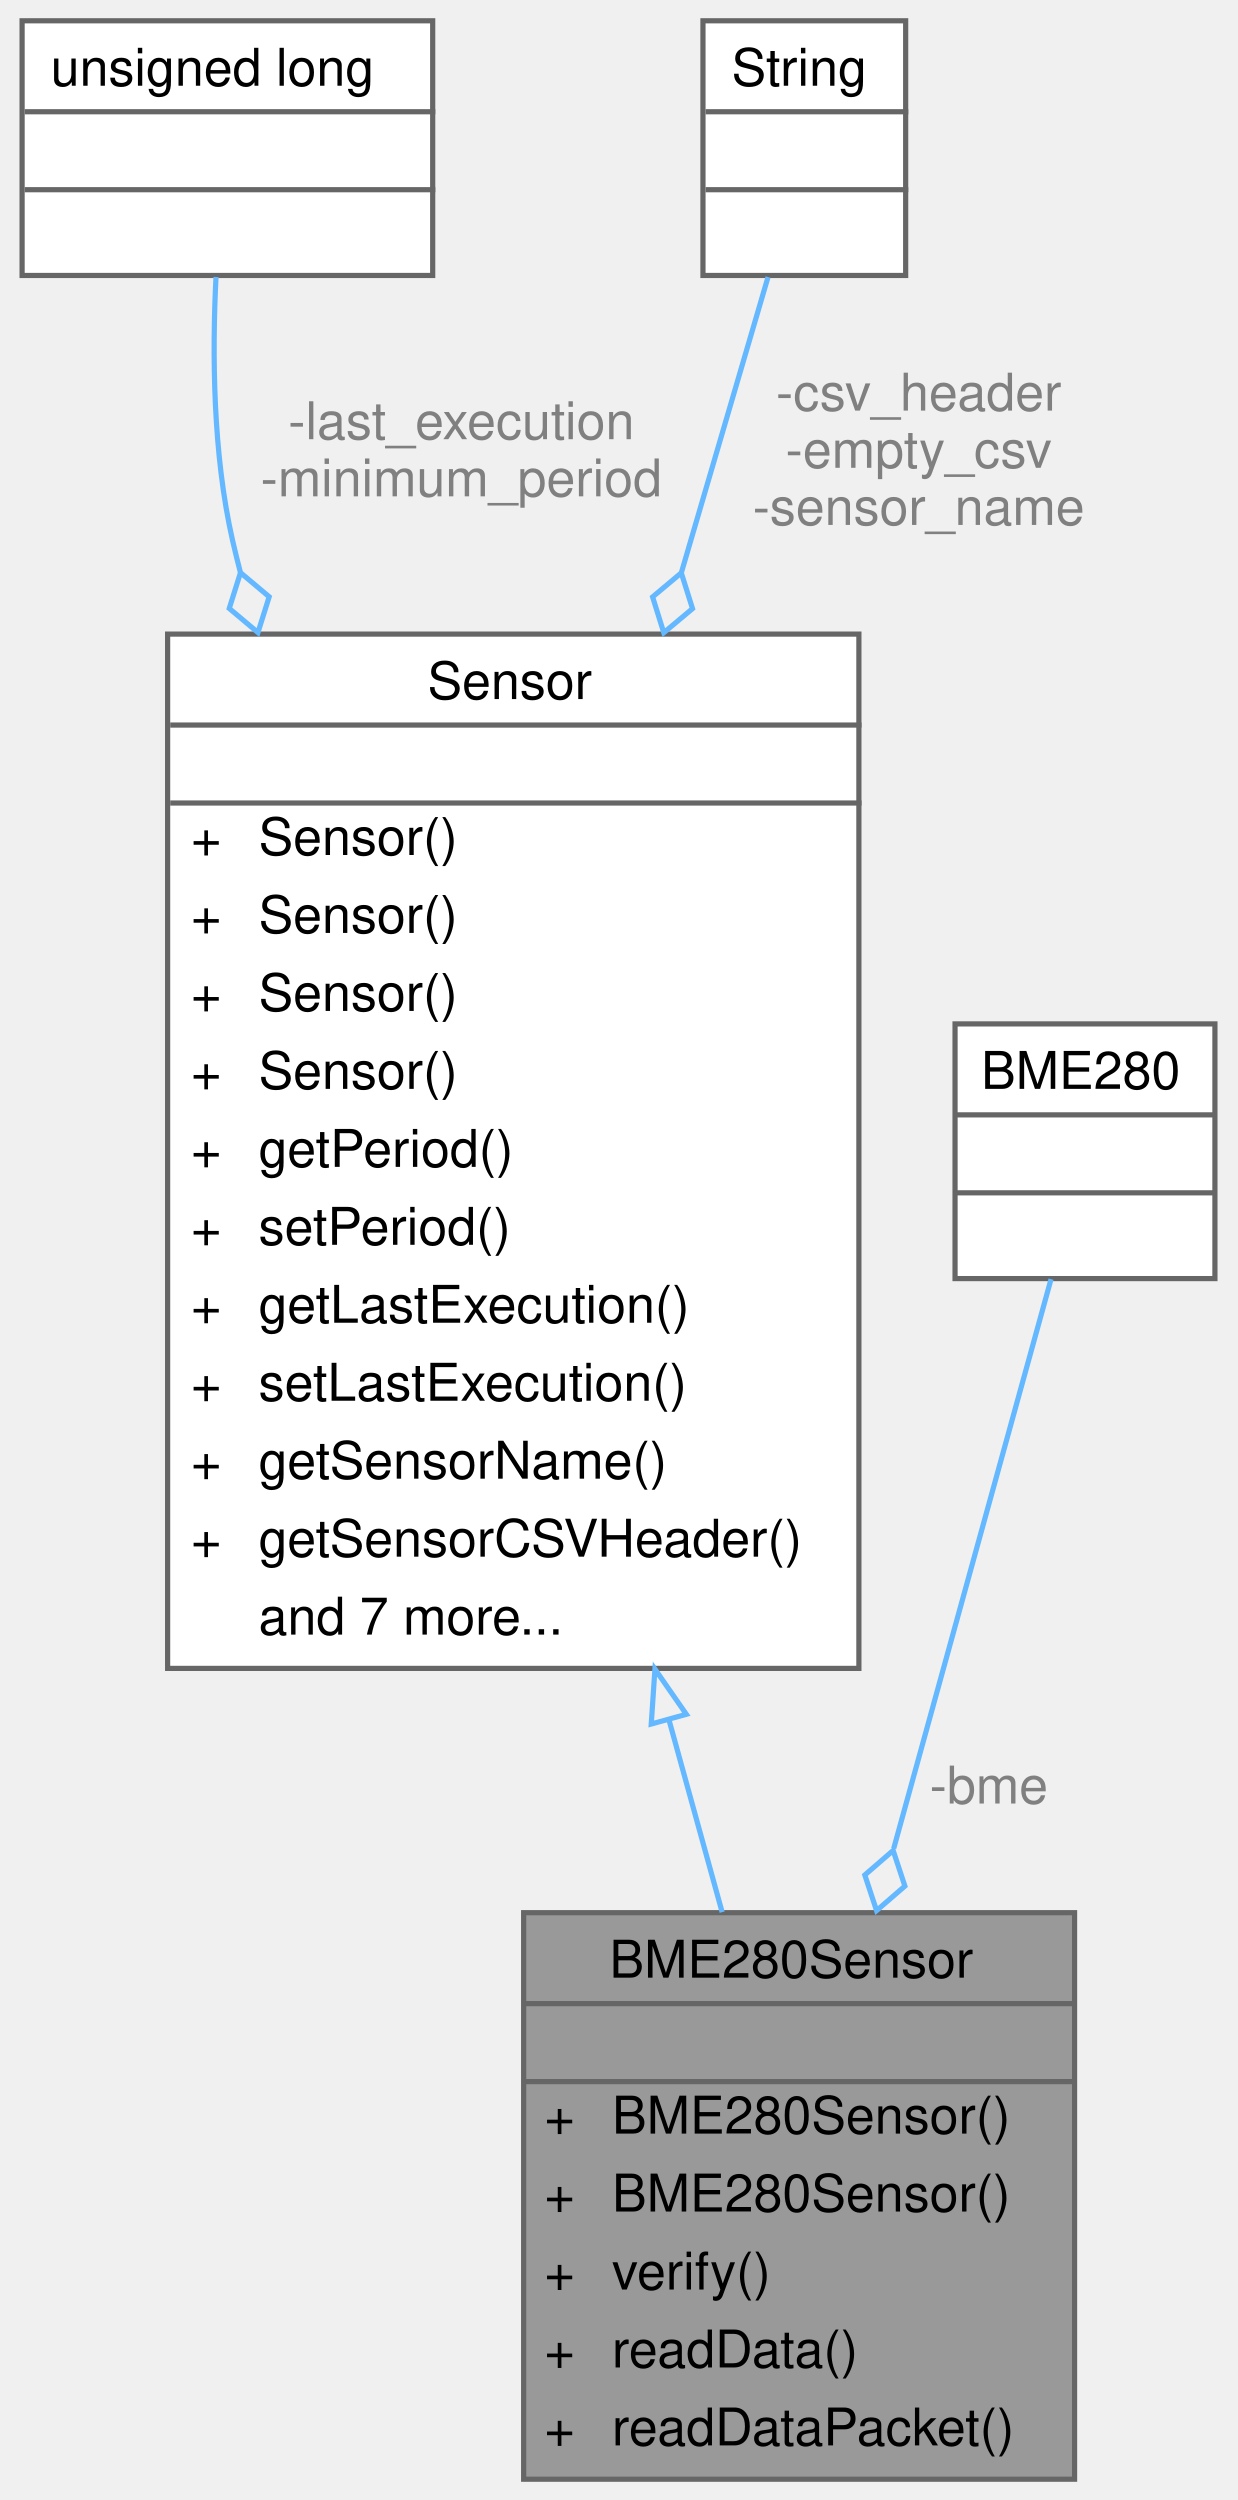
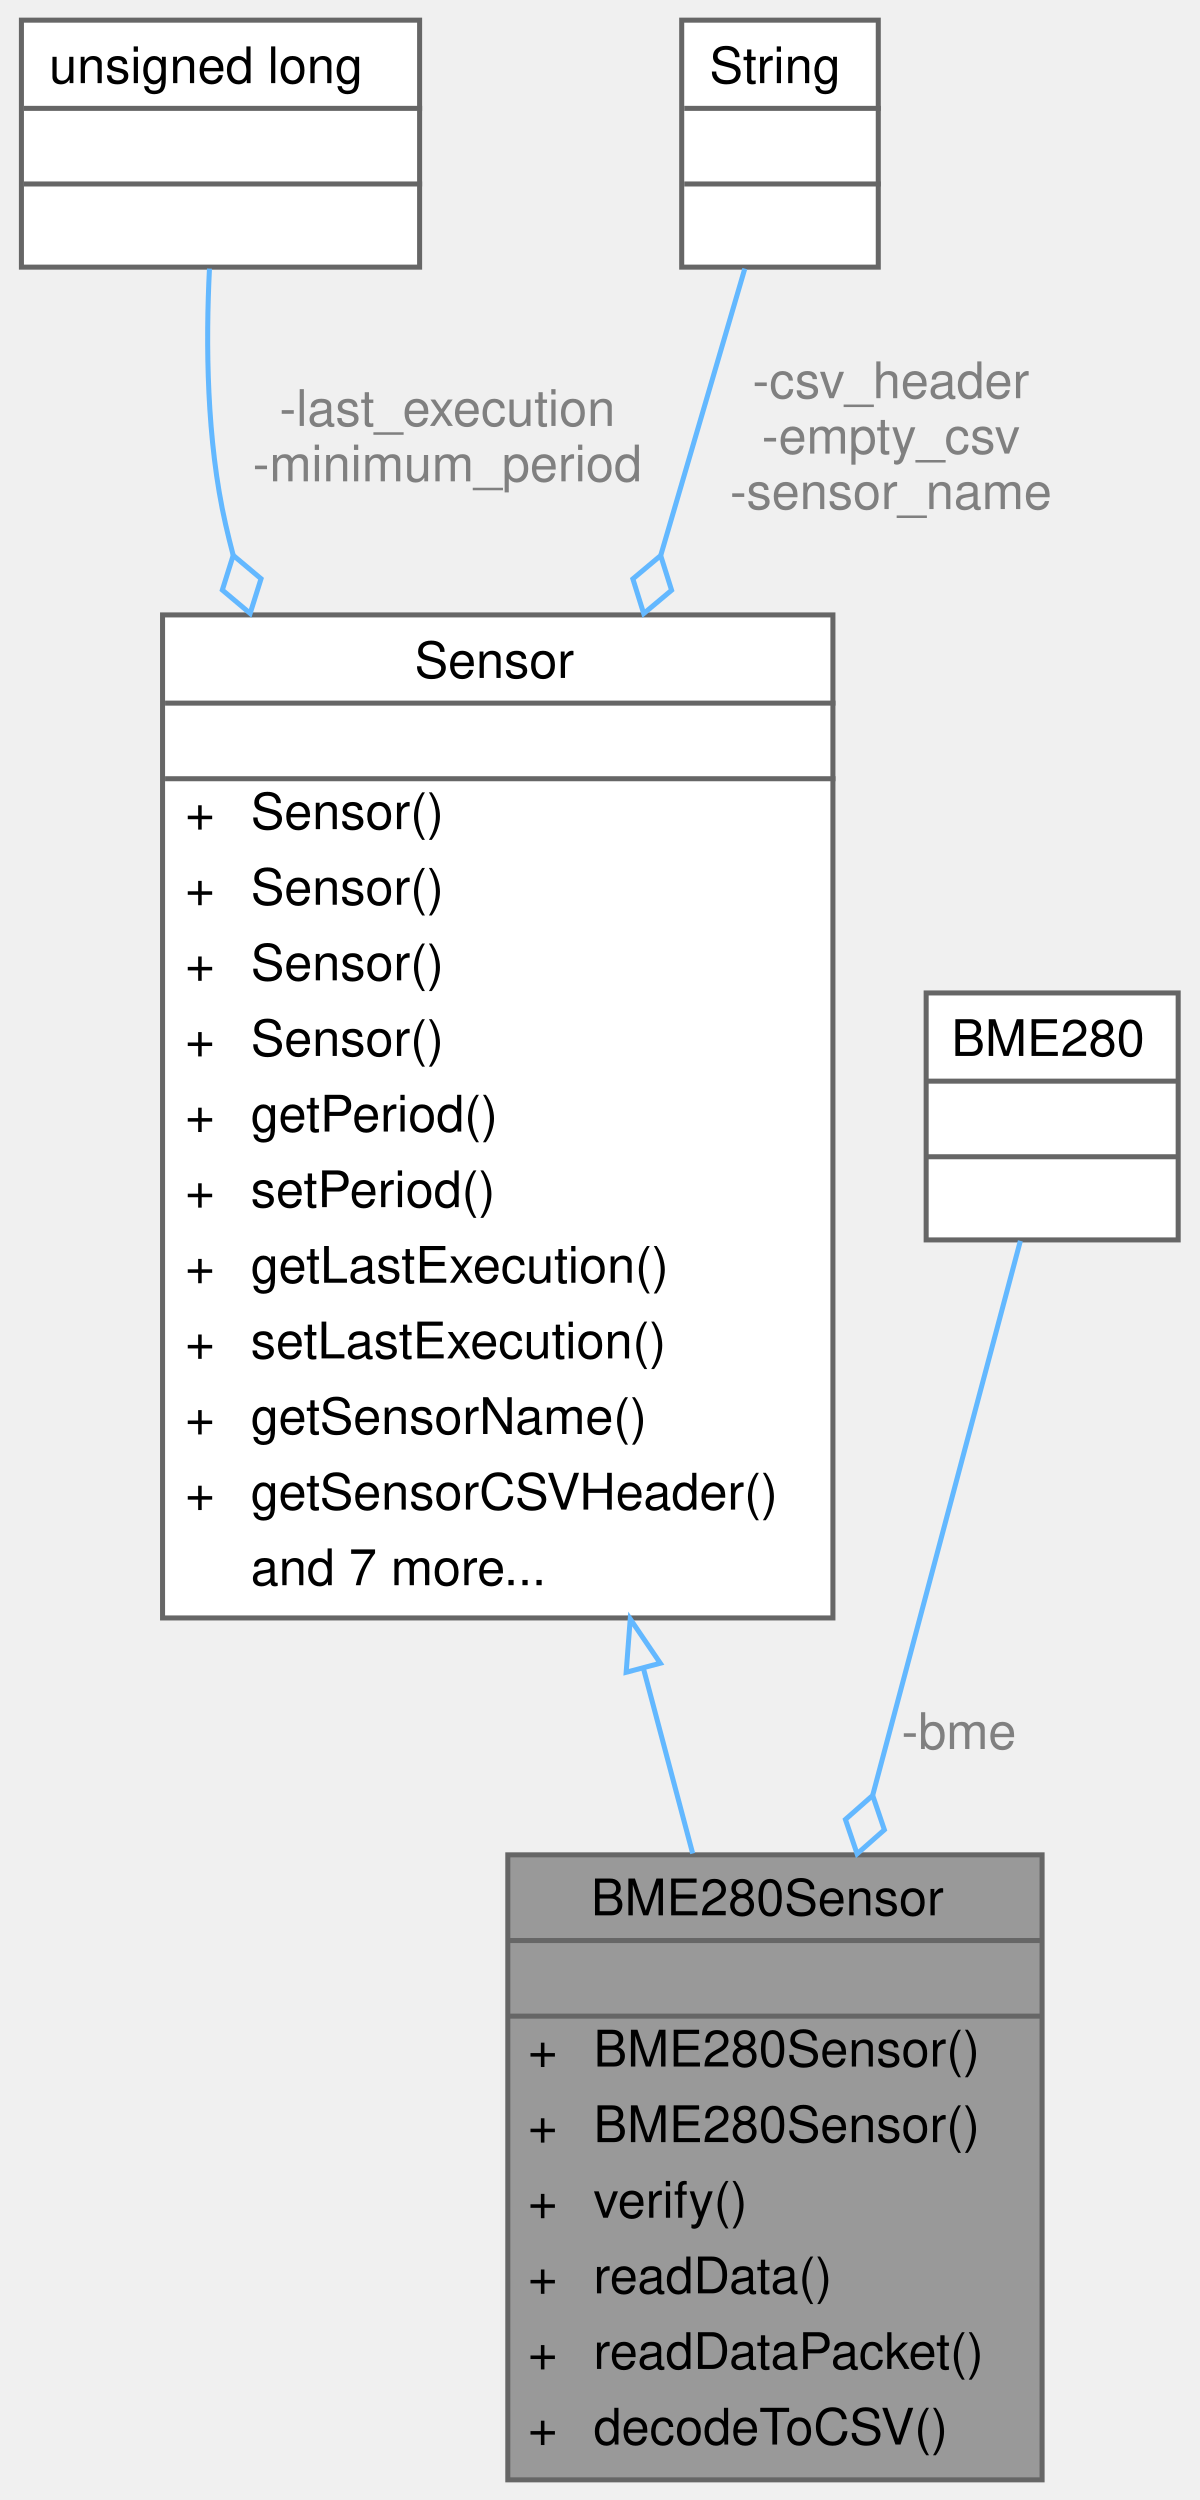
- <svg xmlns="http://www.w3.org/2000/svg" xmlns:xlink="http://www.w3.org/1999/xlink" width="238pt" height="481pt" viewBox="0.00 0.00 237.50 481.00">
-   <g id="graph0" class="graph" transform="scale(1 1) rotate(0) translate(4 477)">
+ <svg xmlns="http://www.w3.org/2000/svg" xmlns:xlink="http://www.w3.org/1999/xlink" width="238pt" height="496pt" viewBox="0.00 0.00 237.50 496.00">
+   <g id="graph0" class="graph" transform="scale(1 1) rotate(0) translate(4 492)">
    <g id="Node000001" class="node">
      <g id="a_Node000001">
        <a xlink:title="Implementation of a Sensor for the BME280.">
-           <polygon fill="#999999" stroke="transparent" points="202.5,-109 96.5,-109 96.5,0 202.5,0 202.5,-109" />
-           <text text-anchor="start" x="113" y="-96.5" font-family="Helvetica,sans-Serif" font-size="10.00">BME280Sensor</text>
-           <text text-anchor="start" x="147.5" y="-81.5" font-family="Helvetica,sans-Serif" font-size="10.00"> </text>
-           <text text-anchor="start" x="100.5" y="-66.5" font-family="Helvetica,sans-Serif" font-size="10.00">+</text>
-           <text text-anchor="start" x="113.5" y="-66.5" font-family="Helvetica,sans-Serif" font-size="10.00">BME280Sensor()</text>
-           <text text-anchor="start" x="100.5" y="-51.5" font-family="Helvetica,sans-Serif" font-size="10.00">+</text>
-           <text text-anchor="start" x="113.5" y="-51.5" font-family="Helvetica,sans-Serif" font-size="10.00">BME280Sensor()</text>
-           <text text-anchor="start" x="100.5" y="-36.5" font-family="Helvetica,sans-Serif" font-size="10.00">+</text>
-           <text text-anchor="start" x="113.5" y="-36.5" font-family="Helvetica,sans-Serif" font-size="10.00">verify()</text>
-           <text text-anchor="start" x="100.5" y="-21.5" font-family="Helvetica,sans-Serif" font-size="10.00">+</text>
-           <text text-anchor="start" x="113.5" y="-21.5" font-family="Helvetica,sans-Serif" font-size="10.00">readData()</text>
-           <text text-anchor="start" x="100.5" y="-6.5" font-family="Helvetica,sans-Serif" font-size="10.00">+</text>
-           <text text-anchor="start" x="113.5" y="-6.5" font-family="Helvetica,sans-Serif" font-size="10.00">readDataPacket()</text>
-           <polygon fill="#666666" stroke="#666666" points="96.5,-91.5 96.5,-91.5 202.5,-91.5 202.5,-91.5 96.5,-91.5" />
-           <polygon fill="#666666" stroke="#666666" points="96.5,-76.5 96.5,-76.5 202.5,-76.5 202.5,-76.5 96.5,-76.5" />
-           <polygon fill="none" stroke="#666666" points="96.5,0 96.5,-109 202.5,-109 202.5,0 96.5,0" />
+           <polygon fill="#999999" stroke="transparent" points="202.5,-124 96.5,-124 96.5,0 202.5,0 202.5,-124" />
+           <text text-anchor="start" x="113" y="-112" font-family="Helvetica,sans-Serif" font-size="10.00">BME280Sensor</text>
+           <text text-anchor="start" x="147.5" y="-97" font-family="Helvetica,sans-Serif" font-size="10.00"> </text>
+           <text text-anchor="start" x="100.5" y="-82" font-family="Helvetica,sans-Serif" font-size="10.00">+</text>
+           <text text-anchor="start" x="113.5" y="-82" font-family="Helvetica,sans-Serif" font-size="10.00">BME280Sensor()</text>
+           <text text-anchor="start" x="100.5" y="-67" font-family="Helvetica,sans-Serif" font-size="10.00">+</text>
+           <text text-anchor="start" x="113.5" y="-67" font-family="Helvetica,sans-Serif" font-size="10.00">BME280Sensor()</text>
+           <text text-anchor="start" x="100.5" y="-52" font-family="Helvetica,sans-Serif" font-size="10.00">+</text>
+           <text text-anchor="start" x="113.5" y="-52" font-family="Helvetica,sans-Serif" font-size="10.00">verify()</text>
+           <text text-anchor="start" x="100.5" y="-37" font-family="Helvetica,sans-Serif" font-size="10.00">+</text>
+           <text text-anchor="start" x="113.5" y="-37" font-family="Helvetica,sans-Serif" font-size="10.00">readData()</text>
+           <text text-anchor="start" x="100.5" y="-22" font-family="Helvetica,sans-Serif" font-size="10.00">+</text>
+           <text text-anchor="start" x="113.5" y="-22" font-family="Helvetica,sans-Serif" font-size="10.00">readDataPacket()</text>
+           <text text-anchor="start" x="100.5" y="-7" font-family="Helvetica,sans-Serif" font-size="10.00">+</text>
+           <text text-anchor="start" x="113.5" y="-7" font-family="Helvetica,sans-Serif" font-size="10.00">decodeToCSV()</text>
+           <polygon fill="#666666" stroke="#666666" points="96.5,-107 96.5,-107 202.5,-107 202.5,-107 96.5,-107" />
+           <polygon fill="#666666" stroke="#666666" points="96.5,-92 96.5,-92 202.5,-92 202.5,-92 96.5,-92" />
+           <polygon fill="none" stroke="#666666" points="96.5,0 96.5,-124 202.5,-124 202.5,0 96.5,0" />
        </a>
      </g>
    </g>
    <g id="Node000002" class="node">
      <g id="a_Node000002">
        <a xlink:href="classSensor.html" target="_top" xlink:title="Parent class for sensor objects.">
-           <polygon fill="white" stroke="transparent" points="161,-355 28,-355 28,-156 161,-156 161,-355" />
-           <text text-anchor="start" x="78" y="-342.5" font-family="Helvetica,sans-Serif" font-size="10.00">Sensor</text>
-           <text text-anchor="start" x="93" y="-327.5" font-family="Helvetica,sans-Serif" font-size="10.00"> </text>
+           <polygon fill="white" stroke="transparent" points="161,-370 28,-370 28,-171 161,-171 161,-370" />
+           <text text-anchor="start" x="78" y="-357.5" font-family="Helvetica,sans-Serif" font-size="10.00">Sensor</text>
+           <text text-anchor="start" x="93" y="-342.5" font-family="Helvetica,sans-Serif" font-size="10.00"> </text>
+           <text text-anchor="start" x="32.5" y="-327.5" font-family="Helvetica,sans-Serif" font-size="10.00">+</text>
+           <text text-anchor="start" x="45.5" y="-327.5" font-family="Helvetica,sans-Serif" font-size="10.00">Sensor()</text>
          <text text-anchor="start" x="32.5" y="-312.5" font-family="Helvetica,sans-Serif" font-size="10.00">+</text>
          <text text-anchor="start" x="45.5" y="-312.5" font-family="Helvetica,sans-Serif" font-size="10.00">Sensor()</text>
          <text text-anchor="start" x="32.5" y="-297.5" font-family="Helvetica,sans-Serif" font-size="10.00">+</text>
          <text text-anchor="start" x="45.5" y="-297.5" font-family="Helvetica,sans-Serif" font-size="10.00">Sensor()</text>
          <text text-anchor="start" x="32.5" y="-282.5" font-family="Helvetica,sans-Serif" font-size="10.00">+</text>
          <text text-anchor="start" x="45.5" y="-282.5" font-family="Helvetica,sans-Serif" font-size="10.00">Sensor()</text>
          <text text-anchor="start" x="32.5" y="-267.5" font-family="Helvetica,sans-Serif" font-size="10.00">+</text>
-           <text text-anchor="start" x="45.5" y="-267.5" font-family="Helvetica,sans-Serif" font-size="10.00">Sensor()</text>
+           <text text-anchor="start" x="45.5" y="-267.5" font-family="Helvetica,sans-Serif" font-size="10.00">getPeriod()</text>
          <text text-anchor="start" x="32.5" y="-252.5" font-family="Helvetica,sans-Serif" font-size="10.00">+</text>
-           <text text-anchor="start" x="45.5" y="-252.5" font-family="Helvetica,sans-Serif" font-size="10.00">getPeriod()</text>
+           <text text-anchor="start" x="45.5" y="-252.5" font-family="Helvetica,sans-Serif" font-size="10.00">setPeriod()</text>
          <text text-anchor="start" x="32.5" y="-237.5" font-family="Helvetica,sans-Serif" font-size="10.00">+</text>
-           <text text-anchor="start" x="45.5" y="-237.5" font-family="Helvetica,sans-Serif" font-size="10.00">setPeriod()</text>
+           <text text-anchor="start" x="45.5" y="-237.5" font-family="Helvetica,sans-Serif" font-size="10.00">getLastExecution()</text>
          <text text-anchor="start" x="32.5" y="-222.5" font-family="Helvetica,sans-Serif" font-size="10.00">+</text>
-           <text text-anchor="start" x="45.5" y="-222.5" font-family="Helvetica,sans-Serif" font-size="10.00">getLastExecution()</text>
+           <text text-anchor="start" x="45.5" y="-222.5" font-family="Helvetica,sans-Serif" font-size="10.00">setLastExecution()</text>
          <text text-anchor="start" x="32.5" y="-207.5" font-family="Helvetica,sans-Serif" font-size="10.00">+</text>
-           <text text-anchor="start" x="45.5" y="-207.5" font-family="Helvetica,sans-Serif" font-size="10.00">setLastExecution()</text>
+           <text text-anchor="start" x="45.5" y="-207.5" font-family="Helvetica,sans-Serif" font-size="10.00">getSensorName()</text>
          <text text-anchor="start" x="32.5" y="-192.5" font-family="Helvetica,sans-Serif" font-size="10.00">+</text>
-           <text text-anchor="start" x="45.5" y="-192.5" font-family="Helvetica,sans-Serif" font-size="10.00">getSensorName()</text>
-           <text text-anchor="start" x="32.5" y="-177.5" font-family="Helvetica,sans-Serif" font-size="10.00">+</text>
-           <text text-anchor="start" x="45.5" y="-177.5" font-family="Helvetica,sans-Serif" font-size="10.00">getSensorCSVHeader()</text>
-           <text text-anchor="start" x="45.5" y="-162.5" font-family="Helvetica,sans-Serif" font-size="10.00">and 7 more...</text>
+           <text text-anchor="start" x="45.5" y="-192.5" font-family="Helvetica,sans-Serif" font-size="10.00">getSensorCSVHeader()</text>
+           <text text-anchor="start" x="45.5" y="-177.5" font-family="Helvetica,sans-Serif" font-size="10.00">and 7 more...</text>
+           <polygon fill="#666666" stroke="#666666" points="28.5,-352.5 28.5,-352.5 161.5,-352.5 161.5,-352.5 28.5,-352.5" />
          <polygon fill="#666666" stroke="#666666" points="28.5,-337.5 28.5,-337.5 161.5,-337.5 161.5,-337.5 28.5,-337.5" />
-           <polygon fill="#666666" stroke="#666666" points="28.5,-322.5 28.5,-322.5 161.5,-322.5 161.5,-322.5 28.5,-322.5" />
-           <polygon fill="none" stroke="#666666" points="28,-156 28,-355 161,-355 161,-156 28,-156" />
+           <polygon fill="none" stroke="#666666" points="28,-171 28,-370 161,-370 161,-171 28,-171" />
        </a>
      </g>
    </g>
    <g id="edge1_Node000001_Node000002" class="edge">
      <g id="a_edge1_Node000001_Node000002">
        <a xlink:title=" ">
-           <path fill="none" stroke="#63b8ff" d="M124.47,-146.06C128.01,-133.25 131.49,-120.65 134.69,-109.1" />
-           <polygon fill="none" stroke="#63b8ff" points="121.05,-145.3 121.76,-155.87 127.8,-147.17 121.05,-145.3" />
+           <path fill="none" stroke="#63b8ff" d="M123.37,-161.11C126.73,-148.47 130.07,-135.94 133.18,-124.26" />
+           <polygon fill="none" stroke="#63b8ff" points="119.98,-160.22 120.79,-170.79 126.75,-162.02 119.98,-160.22" />
        </a>
      </g>
    </g>
    <g id="Node000003" class="node">
      <g id="a_Node000003">
        <a xlink:title=" ">
-           <polygon fill="white" stroke="transparent" points="79,-473 0,-473 0,-424 79,-424 79,-473" />
-           <text text-anchor="start" x="5.5" y="-460.5" font-family="Helvetica,sans-Serif" font-size="10.00">unsigned long</text>
+           <polygon fill="white" stroke="transparent" points="79,-488 0,-488 0,-439 79,-439 79,-488" />
+           <text text-anchor="start" x="5.5" y="-475.5" font-family="Helvetica,sans-Serif" font-size="10.00">unsigned long</text>
+           <text text-anchor="start" x="38" y="-460.5" font-family="Helvetica,sans-Serif" font-size="10.00"> </text>
          <text text-anchor="start" x="38" y="-445.5" font-family="Helvetica,sans-Serif" font-size="10.00"> </text>
-           <text text-anchor="start" x="38" y="-430.5" font-family="Helvetica,sans-Serif" font-size="10.00"> </text>
+           <polygon fill="#666666" stroke="#666666" points="0.5,-470.5 0.5,-470.5 79.5,-470.5 79.5,-470.5 0.5,-470.5" />
          <polygon fill="#666666" stroke="#666666" points="0.5,-455.5 0.5,-455.5 79.5,-455.5 79.5,-455.5 0.5,-455.5" />
-           <polygon fill="#666666" stroke="#666666" points="0.5,-440.5 0.5,-440.5 79.5,-440.5 79.5,-440.5 0.5,-440.5" />
-           <polygon fill="none" stroke="#666666" points="0,-424 0,-473 79,-473 79,-424 0,-424" />
+           <polygon fill="none" stroke="#666666" points="0,-439 0,-488 79,-488 79,-439 0,-439" />
        </a>
      </g>
    </g>
    <g id="edge2_Node000002_Node000003" class="edge">
      <g id="a_edge2_Node000002_Node000003">
        <a xlink:title=" ">
-           <path fill="none" stroke="#63b8ff" d="M37.31,-423.71C36.56,-408.94 36.71,-389.65 40.5,-373 40.96,-370.98 41.46,-368.96 41.99,-366.93" />
-           <polygon fill="none" stroke="#63b8ff" points="42.02,-366.82 39.86,-359.94 45.38,-355.3 47.54,-362.18 42.02,-366.82" />
+           <path fill="none" stroke="#63b8ff" d="M37.31,-438.71C36.56,-423.94 36.71,-404.65 40.5,-388 40.96,-385.98 41.46,-383.96 41.99,-381.93" />
+           <polygon fill="none" stroke="#63b8ff" points="42.02,-381.82 39.86,-374.94 45.38,-370.3 47.54,-377.18 42.02,-381.82" />
        </a>
      </g>
-       <text text-anchor="middle" x="84.5" y="-392.5" font-family="Helvetica,sans-Serif" font-size="10.00" fill="grey"> -last_execution</text>
-       <text text-anchor="middle" x="84.5" y="-381.5" font-family="Helvetica,sans-Serif" font-size="10.00" fill="grey">-minimum_period</text>
+       <text text-anchor="middle" x="84.5" y="-407.5" font-family="Helvetica,sans-Serif" font-size="10.00" fill="grey"> -last_execution</text>
+       <text text-anchor="middle" x="84.5" y="-396.5" font-family="Helvetica,sans-Serif" font-size="10.00" fill="grey">-minimum_period</text>
    </g>
    <g id="Node000004" class="node">
      <g id="a_Node000004">
        <a xlink:title=" ">
-           <polygon fill="white" stroke="transparent" points="170,-473 131,-473 131,-424 170,-424 170,-473" />
-           <text text-anchor="start" x="136.5" y="-460.5" font-family="Helvetica,sans-Serif" font-size="10.00">String</text>
+           <polygon fill="white" stroke="transparent" points="170,-488 131,-488 131,-439 170,-439 170,-488" />
+           <text text-anchor="start" x="136.5" y="-475.5" font-family="Helvetica,sans-Serif" font-size="10.00">String</text>
+           <text text-anchor="start" x="149" y="-460.5" font-family="Helvetica,sans-Serif" font-size="10.00"> </text>
          <text text-anchor="start" x="149" y="-445.5" font-family="Helvetica,sans-Serif" font-size="10.00"> </text>
-           <text text-anchor="start" x="149" y="-430.5" font-family="Helvetica,sans-Serif" font-size="10.00"> </text>
+           <polygon fill="#666666" stroke="#666666" points="131.5,-470.5 131.5,-470.5 170.5,-470.5 170.5,-470.5 131.5,-470.5" />
          <polygon fill="#666666" stroke="#666666" points="131.5,-455.5 131.5,-455.5 170.5,-455.5 170.5,-455.5 131.5,-455.5" />
-           <polygon fill="#666666" stroke="#666666" points="131.5,-440.5 131.5,-440.5 170.5,-440.5 170.5,-440.5 131.5,-440.5" />
-           <polygon fill="none" stroke="#666666" points="131,-424 131,-473 170,-473 170,-424 131,-424" />
+           <polygon fill="none" stroke="#666666" points="131,-439 131,-488 170,-488 170,-439 131,-439" />
        </a>
      </g>
    </g>
    <g id="edge3_Node000002_Node000004" class="edge">
      <g id="a_edge3_Node000002_Node000004">
        <a xlink:title=" ">
-           <path fill="none" stroke="#63b8ff" d="M143.52,-423.7C139.15,-408.78 133.16,-388.36 126.87,-366.91" />
-           <polygon fill="none" stroke="#63b8ff" points="126.83,-366.78 121.31,-362.15 123.46,-355.27 128.99,-359.9 126.83,-366.78" />
+           <path fill="none" stroke="#63b8ff" d="M143.52,-438.7C139.15,-423.78 133.16,-403.36 126.87,-381.91" />
+           <polygon fill="none" stroke="#63b8ff" points="126.83,-381.78 121.31,-377.15 123.46,-370.27 128.99,-374.9 126.83,-381.78" />
        </a>
      </g>
-       <text text-anchor="middle" x="172.5" y="-398" font-family="Helvetica,sans-Serif" font-size="10.00" fill="grey"> -csv_header</text>
-       <text text-anchor="middle" x="172.5" y="-387" font-family="Helvetica,sans-Serif" font-size="10.00" fill="grey">-empty_csv</text>
-       <text text-anchor="middle" x="172.5" y="-376" font-family="Helvetica,sans-Serif" font-size="10.00" fill="grey">-sensor_name</text>
+       <text text-anchor="middle" x="172.5" y="-413" font-family="Helvetica,sans-Serif" font-size="10.00" fill="grey"> -csv_header</text>
+       <text text-anchor="middle" x="172.5" y="-402" font-family="Helvetica,sans-Serif" font-size="10.00" fill="grey">-empty_csv</text>
+       <text text-anchor="middle" x="172.5" y="-391" font-family="Helvetica,sans-Serif" font-size="10.00" fill="grey">-sensor_name</text>
    </g>
    <g id="Node000005" class="node">
      <g id="a_Node000005">
        <a xlink:title=" ">
-           <polygon fill="white" stroke="transparent" points="229.5,-280 179.5,-280 179.5,-231 229.5,-231 229.5,-280" />
-           <text text-anchor="start" x="184.5" y="-267.5" font-family="Helvetica,sans-Serif" font-size="10.00">BME280</text>
+           <polygon fill="white" stroke="transparent" points="229.5,-295 179.5,-295 179.5,-246 229.5,-246 229.5,-295" />
+           <text text-anchor="start" x="184.5" y="-282.5" font-family="Helvetica,sans-Serif" font-size="10.00">BME280</text>
+           <text text-anchor="start" x="202.5" y="-267.5" font-family="Helvetica,sans-Serif" font-size="10.00"> </text>
          <text text-anchor="start" x="202.5" y="-252.5" font-family="Helvetica,sans-Serif" font-size="10.00"> </text>
-           <text text-anchor="start" x="202.5" y="-237.5" font-family="Helvetica,sans-Serif" font-size="10.00"> </text>
+           <polygon fill="#666666" stroke="#666666" points="179.5,-277.5 179.5,-277.5 229.5,-277.5 229.5,-277.5 179.5,-277.5" />
          <polygon fill="#666666" stroke="#666666" points="179.5,-262.5 179.5,-262.5 229.5,-262.5 229.5,-262.5 179.5,-262.5" />
-           <polygon fill="#666666" stroke="#666666" points="179.5,-247.5 179.5,-247.5 229.5,-247.5 229.5,-247.5 179.5,-247.5" />
-           <polygon fill="none" stroke="#666666" points="179.5,-231 179.5,-280 229.5,-280 229.5,-231 179.5,-231" />
+           <polygon fill="none" stroke="#666666" points="179.5,-246 179.5,-295 229.5,-295 229.5,-246 179.5,-246" />
        </a>
      </g>
    </g>
    <g id="edge4_Node000001_Node000005" class="edge">
      <g id="a_edge4_Node000001_Node000005">
        <a xlink:title=" ">
-           <path fill="none" stroke="#63b8ff" d="M197.97,-230.89C190.55,-204.04 178.12,-159.04 167.7,-121.35" />
-           <polygon fill="none" stroke="#63b8ff" points="167.59,-120.97 162.14,-116.25 164.4,-109.4 169.85,-114.12 167.59,-120.97" />
+           <path fill="none" stroke="#63b8ff" d="M198.19,-245.81C191.08,-219.12 179.18,-174.43 168.92,-135.92" />
+           <polygon fill="none" stroke="#63b8ff" points="168.89,-135.79 163.48,-131.02 165.8,-124.2 171.21,-128.97 168.89,-135.79" />
        </a>
      </g>
-       <text text-anchor="middle" x="186" y="-130" font-family="Helvetica,sans-Serif" font-size="10.00" fill="grey"> -bme</text>
+       <text text-anchor="middle" x="186" y="-145" font-family="Helvetica,sans-Serif" font-size="10.00" fill="grey"> -bme</text>
    </g>
  </g>
</svg>
